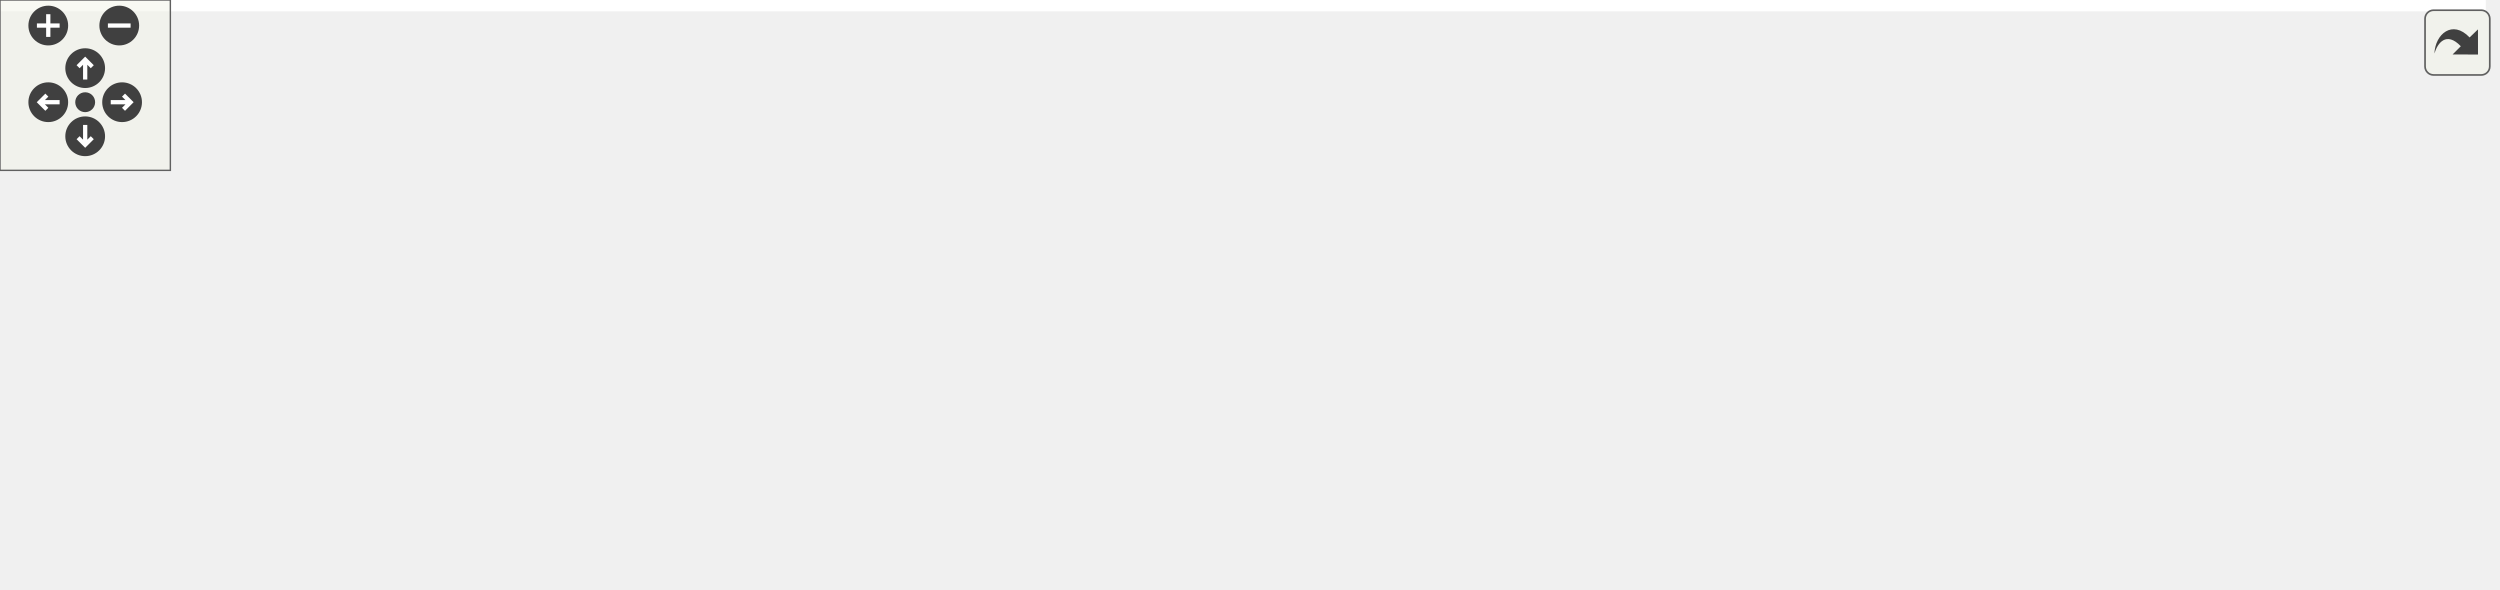
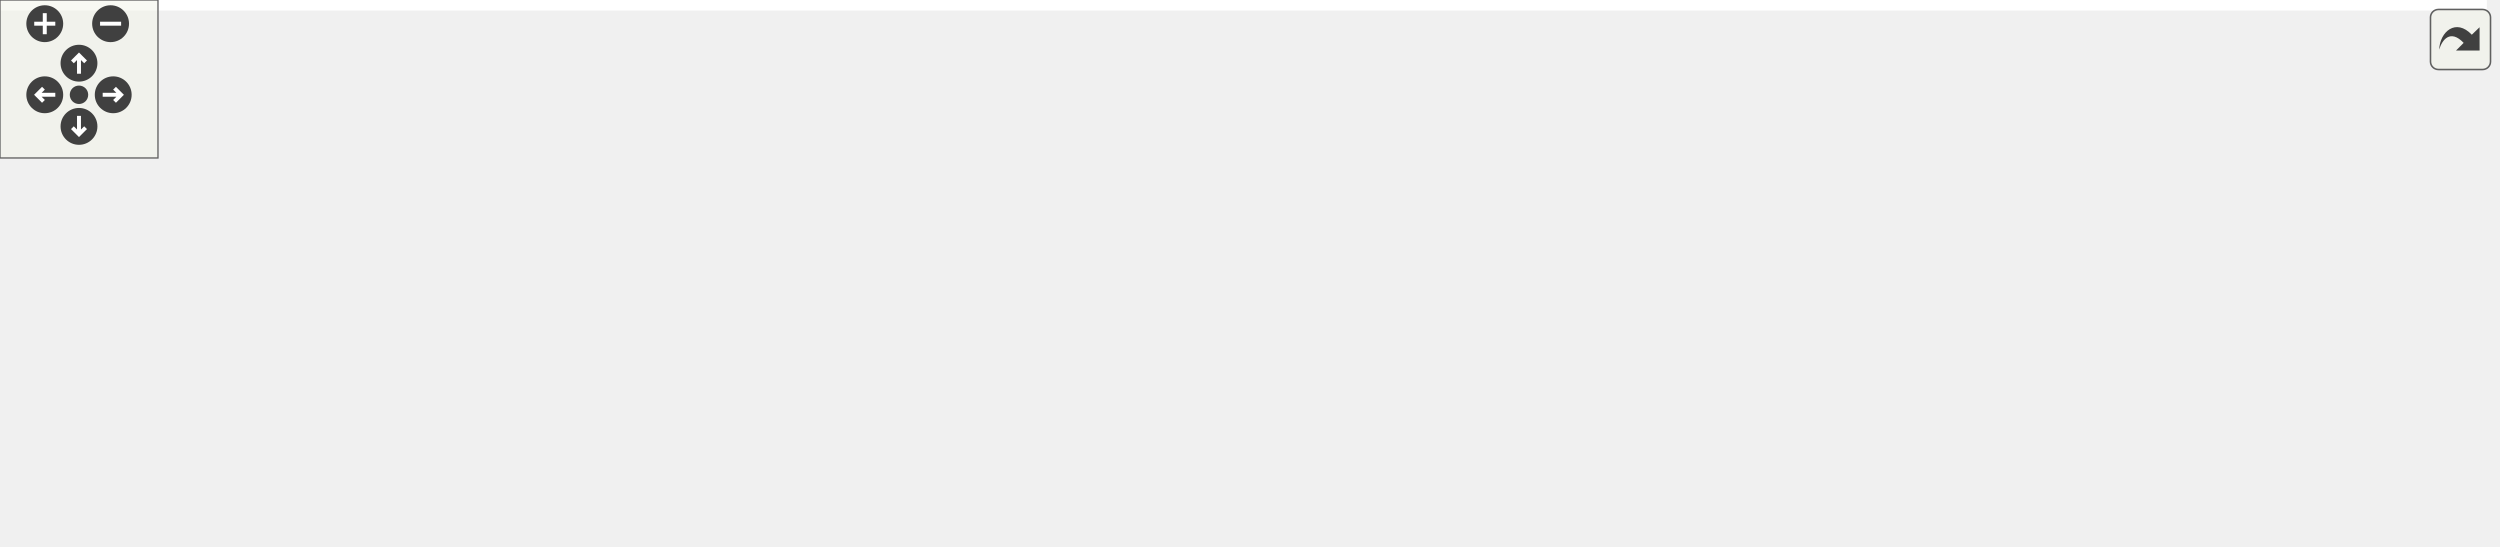
<svg xmlns="http://www.w3.org/2000/svg" xmlns:xlink="http://www.w3.org/1999/xlink" id="main" version="1.1" xml:space="preserve">
  <style type="text/css">
.edge:hover path { stroke: red; }
.edge:hover polygon { stroke: red; fill: red; }
</style>
  <defs>
    <circle id="rim" cx="0" cy="0" r="7" />
    <circle id="rim2" cx="0" cy="0" r="3.5" />
    <g id="zoomPlus">
      <use xlink:href="#rim" fill="#404040">
        <set attributeName="fill" to="#808080" begin="zoomplus.mouseover" end="zoomplus.mouseout" />
      </use>
      <path d="M-4,0h8M0,-4v8" fill="none" stroke="white" stroke-width="1.5" pointer-events="none" />
    </g>
    <g id="zoomMin">
      <use xlink:href="#rim" fill="#404040">
        <set attributeName="fill" to="#808080" begin="zoomminus.mouseover" end="zoomminus.mouseout" />
      </use>
      <path d="M-4,0h8" fill="none" stroke="white" stroke-width="1.5" pointer-events="none" />
    </g>
    <g id="dirArrow">
      <path fill="none" stroke="white" stroke-width="1.5" d="M0,-3.0v7 M-2.5,-0.5L0,-3.0L2.5,-0.5" />
    </g>
    <g id="resetDef">
      <use xlink:href="#rim2" fill="#404040">
        <set attributeName="fill" to="#808080" begin="reset.mouseover" end="reset.mouseout" />
      </use>
    </g>
  </defs>
  <svg id="graph" class="graph">
    <g id="viewport">
-       <polygon fill="white" stroke="transparent" points="-4,4 -4,-147 875.5,-147 875.5,4 -4,4" />
+       <polygon fill="white" stroke="transparent" points="-4,4 -4,-147 944.5,-147 944.5,4 -4,4" />
      <g id="node1" class="node">
        <g id="a_node1">
          <a xlink:title=" ">
-             <polygon fill="#bfbfbf" stroke="black" points="366.5,-123.5 366.5,-142.5 458.5,-142.5 458.5,-123.5 366.5,-123.5" />
-             <text text-anchor="middle" x="412.5" y="-130.5" font-family="Helvetica,sans-Serif" font-size="10.00">maliput_hash.h</text>
+             <polygon fill="#bfbfbf" stroke="black" points="404.5,-123.5 404.5,-142.5 496.5,-142.5 496.5,-123.5 404.5,-123.5" />
+             <text text-anchor="middle" x="450.5" y="-130.5" font-family="Helvetica,sans-Serif" font-size="10.00">maliput_hash.h</text>
          </a>
        </g>
      </g>
      <g id="node2" class="node">
        <g id="a_node2">
          <a xlink:title=" ">
            <polygon fill="white" stroke="#bfbfbf" points="0,-62 0,-81 47,-81 47,-62 0,-62" />
            <text text-anchor="middle" x="23.5" y="-69" font-family="Helvetica,sans-Serif" font-size="10.00">cmath</text>
          </a>
        </g>
      </g>
      <g id="edge1" class="edge">
-         <path fill="none" stroke="midnightblue" d="M366.26,-130.58C297.35,-127.49 164.16,-117.71 55.5,-87 53.35,-86.39 51.17,-85.66 49,-84.86" />
-         <polygon fill="midnightblue" stroke="midnightblue" points="50.33,-81.62 39.75,-81 47.63,-88.08 50.33,-81.62" />
+         <path fill="none" stroke="midnightblue" d="M404.3,-131.37C329.64,-129.33 178.41,-120.94 55.5,-87 53.35,-86.41 51.16,-85.69 48.99,-84.89" />
+         <polygon fill="midnightblue" stroke="midnightblue" points="50.32,-81.65 39.74,-81.04 47.63,-88.11 50.32,-81.65" />
      </g>
      <g id="node3" class="node">
        <g id="a_node3">
          <a xlink:title=" ">
            <polygon fill="white" stroke="#bfbfbf" points="65,-62 65,-81 118,-81 118,-62 65,-62" />
            <text text-anchor="middle" x="91.5" y="-69" font-family="Helvetica,sans-Serif" font-size="10.00">cstddef</text>
          </a>
        </g>
      </g>
      <g id="edge2" class="edge">
-         <path fill="none" stroke="midnightblue" d="M366.46,-128.14C309.34,-122.58 209.36,-110.33 126.5,-87 124.06,-86.31 121.57,-85.51 119.08,-84.63" />
-         <polygon fill="midnightblue" stroke="midnightblue" points="120.33,-81.36 109.74,-81.01 117.8,-87.88 120.33,-81.36" />
+         <path fill="none" stroke="midnightblue" d="M404.33,-129.13C341.01,-124.39 224.06,-112.75 127.5,-87 124.99,-86.33 122.43,-85.54 119.87,-84.67" />
+         <polygon fill="midnightblue" stroke="midnightblue" points="120.85,-81.3 110.26,-81.06 118.4,-87.85 120.85,-81.3" />
      </g>
      <g id="node4" class="node">
        <g id="a_node4">
          <a xlink:title=" ">
-             <polygon fill="white" stroke="#bfbfbf" points="136,-62 136,-81 201,-81 201,-62 136,-62" />
-             <text text-anchor="middle" x="168.5" y="-69" font-family="Helvetica,sans-Serif" font-size="10.00">functional</text>
+             <polygon fill="white" stroke="#bfbfbf" points="136.5,-62 136.5,-81 186.5,-81 186.5,-62 136.5,-62" />
+             <text text-anchor="middle" x="161.5" y="-69" font-family="Helvetica,sans-Serif" font-size="10.00">cstdint</text>
          </a>
        </g>
      </g>
      <g id="edge3" class="edge">
-         <path fill="none" stroke="midnightblue" d="M367.21,-123.44C326.02,-115.29 263.74,-102.07 210.5,-87 207.55,-86.17 204.51,-85.24 201.47,-84.27" />
-         <polygon fill="midnightblue" stroke="midnightblue" points="202.49,-80.93 191.9,-81.1 200.29,-87.57 202.49,-80.93" />
+         <path fill="none" stroke="midnightblue" d="M404.39,-126.89C352.96,-120.49 267.65,-107.77 196.5,-87 194.21,-86.33 191.86,-85.56 189.53,-84.73" />
+         <polygon fill="midnightblue" stroke="midnightblue" points="190.71,-81.44 180.12,-81.09 188.19,-87.96 190.71,-81.44" />
      </g>
      <g id="node5" class="node">
        <g id="a_node5">
          <a xlink:title=" ">
-             <polygon fill="white" stroke="#bfbfbf" points="219.5,-62 219.5,-81 279.5,-81 279.5,-62 219.5,-62" />
-             <text text-anchor="middle" x="249.5" y="-69" font-family="Helvetica,sans-Serif" font-size="10.00">iostream</text>
+             <polygon fill="white" stroke="#bfbfbf" points="205,-62 205,-81 270,-81 270,-62 205,-62" />
+             <text text-anchor="middle" x="237.5" y="-69" font-family="Helvetica,sans-Serif" font-size="10.00">functional</text>
          </a>
        </g>
      </g>
      <g id="edge4" class="edge">
-         <path fill="none" stroke="midnightblue" d="M388.71,-123.43C363.73,-114.42 323.33,-99.79 288.5,-87 286.41,-86.23 284.25,-85.44 282.08,-84.63" />
-         <polygon fill="midnightblue" stroke="midnightblue" points="283.18,-81.31 272.59,-81.12 280.75,-87.87 283.18,-81.31" />
+         <path fill="none" stroke="midnightblue" d="M414.91,-123.46C380.17,-114.93 325.91,-101.1 279.5,-87 276.73,-86.16 273.87,-85.25 271.01,-84.32" />
+         <polygon fill="midnightblue" stroke="midnightblue" points="271.98,-80.95 261.39,-81.09 269.75,-87.59 271.98,-80.95" />
      </g>
      <g id="node6" class="node">
        <g id="a_node6">
          <a xlink:title=" ">
-             <polygon fill="white" stroke="#bfbfbf" points="297.5,-62 297.5,-81 335.5,-81 335.5,-62 297.5,-62" />
-             <text text-anchor="middle" x="316.5" y="-69" font-family="Helvetica,sans-Serif" font-size="10.00">map</text>
+             <polygon fill="white" stroke="#bfbfbf" points="288.5,-62 288.5,-81 348.5,-81 348.5,-62 288.5,-62" />
+             <text text-anchor="middle" x="318.5" y="-69" font-family="Helvetica,sans-Serif" font-size="10.00">iostream</text>
          </a>
        </g>
      </g>
      <g id="edge5" class="edge">
-         <path fill="none" stroke="midnightblue" d="M398.75,-123.48C383.13,-113.8 357.44,-97.87 338.92,-86.39" />
-         <polygon fill="midnightblue" stroke="midnightblue" points="340.57,-83.3 330.23,-81.01 336.88,-89.25 340.57,-83.3" />
+         <path fill="none" stroke="midnightblue" d="M431.59,-123.48C409.34,-113.45 372.19,-96.7 346.57,-85.15" />
+         <polygon fill="midnightblue" stroke="midnightblue" points="347.93,-81.93 337.38,-81.01 345.06,-88.31 347.93,-81.93" />
      </g>
      <g id="node7" class="node">
        <g id="a_node7">
          <a xlink:title=" ">
-             <polygon fill="white" stroke="#bfbfbf" points="353.5,-62 353.5,-81 409.5,-81 409.5,-62 353.5,-62" />
-             <text text-anchor="middle" x="381.5" y="-69" font-family="Helvetica,sans-Serif" font-size="10.00">optional</text>
+             <polygon fill="white" stroke="#bfbfbf" points="366.5,-62 366.5,-81 404.5,-81 404.5,-62 366.5,-62" />
+             <text text-anchor="middle" x="385.5" y="-69" font-family="Helvetica,sans-Serif" font-size="10.00">map</text>
          </a>
        </g>
      </g>
      <g id="edge6" class="edge">
-         <path fill="none" stroke="midnightblue" d="M408.06,-123.48C403.55,-114.82 396.43,-101.15 390.69,-90.15" />
-         <polygon fill="midnightblue" stroke="midnightblue" points="393.66,-88.26 385.93,-81.01 387.45,-91.49 393.66,-88.26" />
+         <path fill="none" stroke="midnightblue" d="M441.19,-123.48C431.05,-114.2 414.64,-99.17 402.25,-87.83" />
+         <polygon fill="midnightblue" stroke="midnightblue" points="404.54,-85.18 394.8,-81.01 399.81,-90.34 404.54,-85.18" />
      </g>
      <g id="node8" class="node">
        <g id="a_node8">
          <a xlink:title=" ">
-             <polygon fill="white" stroke="#bfbfbf" points="427.5,-62 427.5,-81 459.5,-81 459.5,-62 427.5,-62" />
-             <text text-anchor="middle" x="443.5" y="-69" font-family="Helvetica,sans-Serif" font-size="10.00">set</text>
+             <polygon fill="white" stroke="#bfbfbf" points="422.5,-62 422.5,-81 478.5,-81 478.5,-62 422.5,-62" />
+             <text text-anchor="middle" x="450.5" y="-69" font-family="Helvetica,sans-Serif" font-size="10.00">optional</text>
          </a>
        </g>
      </g>
      <g id="edge7" class="edge">
-         <path fill="none" stroke="midnightblue" d="M416.94,-123.48C421.45,-114.82 428.57,-101.15 434.31,-90.15" />
-         <polygon fill="midnightblue" stroke="midnightblue" points="437.55,-91.49 439.07,-81.01 431.34,-88.26 437.55,-91.49" />
+         <path fill="none" stroke="midnightblue" d="M450.5,-123.48C450.5,-115.08 450.5,-101.98 450.5,-91.16" />
+         <polygon fill="midnightblue" stroke="midnightblue" points="454,-91.01 450.5,-81.01 447,-91.01 454,-91.01" />
      </g>
      <g id="node9" class="node">
        <g id="a_node9">
          <a xlink:title=" ">
-             <polygon fill="white" stroke="#bfbfbf" points="622.5,-0.5 622.5,-19.5 666.5,-19.5 666.5,-0.5 622.5,-0.5" />
-             <text text-anchor="middle" x="644.5" y="-7.5" font-family="Helvetica,sans-Serif" font-size="10.00">string</text>
+             <polygon fill="white" stroke="#bfbfbf" points="496.5,-62 496.5,-81 528.5,-81 528.5,-62 496.5,-62" />
+             <text text-anchor="middle" x="512.5" y="-69" font-family="Helvetica,sans-Serif" font-size="10.00">set</text>
          </a>
        </g>
      </g>
      <g id="edge8" class="edge">
-         <path fill="none" stroke="midnightblue" d="M423.24,-123.37C447.86,-103.59 506.33,-56.63 507.5,-56 541.23,-37.75 583.65,-25.23 612.28,-18.11" />
-         <polygon fill="midnightblue" stroke="midnightblue" points="613.26,-21.48 622.16,-15.74 611.62,-14.67 613.26,-21.48" />
+         <path fill="none" stroke="midnightblue" d="M459.38,-123.48C468.96,-114.28 484.41,-99.46 496.19,-88.16" />
+         <polygon fill="midnightblue" stroke="midnightblue" points="498.84,-90.46 503.63,-81.01 493.99,-85.41 498.84,-90.46" />
      </g>
      <g id="node10" class="node">
        <g id="a_node10">
          <a xlink:title=" ">
-             <polygon fill="white" stroke="#bfbfbf" points="516,-62 516,-81 585,-81 585,-62 516,-62" />
-             <text text-anchor="middle" x="550.5" y="-69" font-family="Helvetica,sans-Serif" font-size="10.00">type_traits</text>
+             <polygon fill="white" stroke="#bfbfbf" points="691.5,-0.5 691.5,-19.5 735.5,-19.5 735.5,-0.5 691.5,-0.5" />
+             <text text-anchor="middle" x="713.5" y="-7.5" font-family="Helvetica,sans-Serif" font-size="10.00">string</text>
          </a>
        </g>
      </g>
      <g id="edge9" class="edge">
-         <path fill="none" stroke="midnightblue" d="M432.27,-123.48C455.64,-113.4 494.71,-96.55 521.5,-85" />
-         <polygon fill="midnightblue" stroke="midnightblue" points="522.97,-88.18 530.76,-81.01 520.2,-81.75 522.97,-88.18" />
+         <path fill="none" stroke="midnightblue" d="M469.76,-123.36C487.8,-114.97 515.23,-101.42 537.5,-87 556.09,-74.97 557.01,-66.51 576.5,-56 610.26,-37.8 652.67,-25.27 681.29,-18.14" />
+         <polygon fill="midnightblue" stroke="midnightblue" points="682.27,-21.5 691.17,-15.75 680.63,-14.7 682.27,-21.5" />
      </g>
      <g id="node11" class="node">
        <g id="a_node11">
          <a xlink:title=" ">
-             <polygon fill="white" stroke="#bfbfbf" points="603,-62 603,-81 648,-81 648,-62 603,-62" />
-             <text text-anchor="middle" x="625.5" y="-69" font-family="Helvetica,sans-Serif" font-size="10.00">utility</text>
+             <polygon fill="white" stroke="#bfbfbf" points="585,-62 585,-81 654,-81 654,-62 585,-62" />
+             <text text-anchor="middle" x="619.5" y="-69" font-family="Helvetica,sans-Serif" font-size="10.00">type_traits</text>
          </a>
        </g>
      </g>
      <g id="edge10" class="edge">
-         <path fill="none" stroke="midnightblue" d="M457.34,-123.46C494.62,-115.76 548.78,-103.17 594.5,-87 596.12,-86.43 597.76,-85.8 599.41,-85.14" />
-         <polygon fill="midnightblue" stroke="midnightblue" points="600.93,-88.29 608.69,-81.09 598.13,-81.88 600.93,-88.29" />
+         <path fill="none" stroke="midnightblue" d="M474.71,-123.48C503.83,-113.22 552.87,-95.96 585.7,-84.4" />
+         <polygon fill="midnightblue" stroke="midnightblue" points="587.06,-87.63 595.33,-81.01 584.74,-81.03 587.06,-87.63" />
      </g>
      <g id="node12" class="node">
        <g id="a_node12">
          <a xlink:title=" ">
-             <polygon fill="white" stroke="#bfbfbf" points="666,-62 666,-81 713,-81 713,-62 666,-62" />
-             <text text-anchor="middle" x="689.5" y="-69" font-family="Helvetica,sans-Serif" font-size="10.00">vector</text>
+             <polygon fill="white" stroke="#bfbfbf" points="672,-62 672,-81 717,-81 717,-62 672,-62" />
+             <text text-anchor="middle" x="694.5" y="-69" font-family="Helvetica,sans-Serif" font-size="10.00">utility</text>
          </a>
        </g>
      </g>
      <g id="edge11" class="edge">
-         <path fill="none" stroke="midnightblue" d="M458.92,-126.9C508.8,-120.63 590.03,-108.14 657.5,-87 659.38,-86.41 661.29,-85.74 663.2,-85.02" />
-         <polygon fill="midnightblue" stroke="midnightblue" points="664.66,-88.2 672.53,-81.12 661.95,-81.75 664.66,-88.2" />
+         <path fill="none" stroke="midnightblue" d="M496.6,-125.4C540.29,-118.41 607.41,-105.77 663.5,-87 665.17,-86.44 666.86,-85.82 668.55,-85.16" />
+         <polygon fill="midnightblue" stroke="midnightblue" points="670.27,-88.23 678.06,-81.05 667.49,-81.8 670.27,-88.23" />
      </g>
      <g id="node13" class="node">
        <g id="a_node13">
+           <a xlink:title=" ">
+             <polygon fill="white" stroke="#bfbfbf" points="735,-62 735,-81 782,-81 782,-62 735,-62" />
+             <text text-anchor="middle" x="758.5" y="-69" font-family="Helvetica,sans-Serif" font-size="10.00">vector</text>
+           </a>
+         </g>
+       </g>
+       <g id="edge12" class="edge">
+         <path fill="none" stroke="midnightblue" d="M496.76,-128.21C552.27,-122.82 647.73,-110.81 726.5,-87 728.43,-86.42 730.39,-85.74 732.34,-85.01" />
+         <polygon fill="midnightblue" stroke="midnightblue" points="734,-88.11 741.88,-81.03 731.31,-81.65 734,-88.11" />
+       </g>
+       <g id="node14" class="node">
+         <g id="a_node14">
          <a xlink:href="maliput__throw_8h.html" target="_top" xlink:title=" ">
-             <polygon fill="white" stroke="black" points="731.5,-56.5 731.5,-86.5 871.5,-86.5 871.5,-56.5 731.5,-56.5" />
-             <text text-anchor="start" x="739.5" y="-74.5" font-family="Helvetica,sans-Serif" font-size="10.00">maliput/common/maliput</text>
-             <text text-anchor="middle" x="801.5" y="-63.5" font-family="Helvetica,sans-Serif" font-size="10.00">_throw.h</text>
-           </a>
-         </g>
-       </g>
-       <g id="edge12" class="edge">
-         <path fill="none" stroke="midnightblue" d="M458.54,-125.86C517.2,-117.92 621.96,-103.34 721.4,-87.15" />
-         <polygon fill="midnightblue" stroke="midnightblue" points="722.01,-90.59 731.31,-85.52 720.88,-83.68 722.01,-90.59" />
+             <polygon fill="white" stroke="black" points="800.5,-56.5 800.5,-86.5 940.5,-86.5 940.5,-56.5 800.5,-56.5" />
+             <text text-anchor="start" x="808.5" y="-74.5" font-family="Helvetica,sans-Serif" font-size="10.00">maliput/common/maliput</text>
+             <text text-anchor="middle" x="870.5" y="-63.5" font-family="Helvetica,sans-Serif" font-size="10.00">_throw.h</text>
+           </a>
+         </g>
      </g>
      <g id="edge13" class="edge">
-         <path fill="none" stroke="midnightblue" d="M764.29,-56.4C737.56,-46.27 701.88,-32.75 676.44,-23.1" />
-         <polygon fill="midnightblue" stroke="midnightblue" points="677.48,-19.76 666.89,-19.48 675,-26.3 677.48,-19.76" />
+         <path fill="none" stroke="midnightblue" d="M496.66,-126.66C560.39,-119.11 679.14,-104.47 790.28,-87.15" />
+         <polygon fill="midnightblue" stroke="midnightblue" points="790.98,-90.58 800.32,-85.57 789.9,-83.66 790.98,-90.58" />
+       </g>
+       <g id="edge14" class="edge">
+         <path fill="none" stroke="midnightblue" d="M833.29,-56.4C806.56,-46.27 770.88,-32.75 745.44,-23.1" />
+         <polygon fill="midnightblue" stroke="midnightblue" points="746.48,-19.76 735.89,-19.48 744,-26.3 746.48,-19.76" />
      </g>
    </g>
  </svg>
  <g id="navigator" transform="translate(0 0)" fill="#404254">
    <rect fill="#f2f5e9" fill-opacity="0.5" stroke="#606060" stroke-width=".5" x="0" y="0" width="60" height="60" />
    <use id="zoomplus" xlink:href="#zoomPlus" x="17" y="9" />
    <use id="zoomminus" xlink:href="#zoomMin" x="42" y="9" />
    <use id="reset" xlink:href="#resetDef" x="30" y="36" />
    <g id="arrowUp" xlink:href="#dirArrow" transform="translate(30 24)">
      <use xlink:href="#rim" fill="#404040">
        <set attributeName="fill" to="#808080" begin="arrowUp.mouseover" end="arrowUp.mouseout" />
      </use>
      <path fill="none" stroke="white" stroke-width="1.5" d="M0,-3.0v7 M-2.5,-0.5L0,-3.0L2.5,-0.5" />
    </g>
    <g id="arrowRight" xlink:href="#dirArrow" transform="rotate(90) translate(36 -43)">
      <use xlink:href="#rim" fill="#404040">
        <set attributeName="fill" to="#808080" begin="arrowRight.mouseover" end="arrowRight.mouseout" />
      </use>
      <path fill="none" stroke="white" stroke-width="1.5" d="M0,-3.0v7 M-2.5,-0.5L0,-3.0L2.5,-0.5" />
    </g>
    <g id="arrowDown" xlink:href="#dirArrow" transform="rotate(180) translate(-30 -48)">
      <use xlink:href="#rim" fill="#404040">
        <set attributeName="fill" to="#808080" begin="arrowDown.mouseover" end="arrowDown.mouseout" />
      </use>
      <path fill="none" stroke="white" stroke-width="1.5" d="M0,-3.0v7 M-2.5,-0.5L0,-3.0L2.5,-0.5" />
    </g>
    <g id="arrowLeft" xlink:href="#dirArrow" transform="rotate(270) translate(-36 17)">
      <use xlink:href="#rim" fill="#404040">
        <set attributeName="fill" to="#808080" begin="arrowLeft.mouseover" end="arrowLeft.mouseout" />
      </use>
      <path fill="none" stroke="white" stroke-width="1.5" d="M0,-3.0v7 M-2.5,-0.5L0,-3.0L2.5,-0.5" />
    </g>
  </g>
  <svg viewBox="0 0 15 15" width="100%" height="30px" preserveAspectRatio="xMaxYMin meet">
    <g id="arrow_out" transform="scale(0.3 0.3)">
      <a xlink:href="maliput__hash_8h__incl_org.svg" target="_base">
        <rect id="button" ry="5" rx="5" y="6" x="6" height="38" width="38" fill="#f2f5e9" fill-opacity="0.5" stroke="#606060" stroke-width="1.0" />
        <path id="arrow" d="M 11.5,31.437 C 11.94,20.098 22.043,11.323 32.159,21.979 L 37.069,17.246 C 37.069,17.246 37.088,32 37.088,32 L 22.16,31.978 C 22.16,31.978 26.998,27.14 26.998,27.14 C 18.529,18.264 13.292,25.23 11.5,31.437 z" style="fill:#404040;" />
      </a>
    </g>
  </svg>
</svg>
